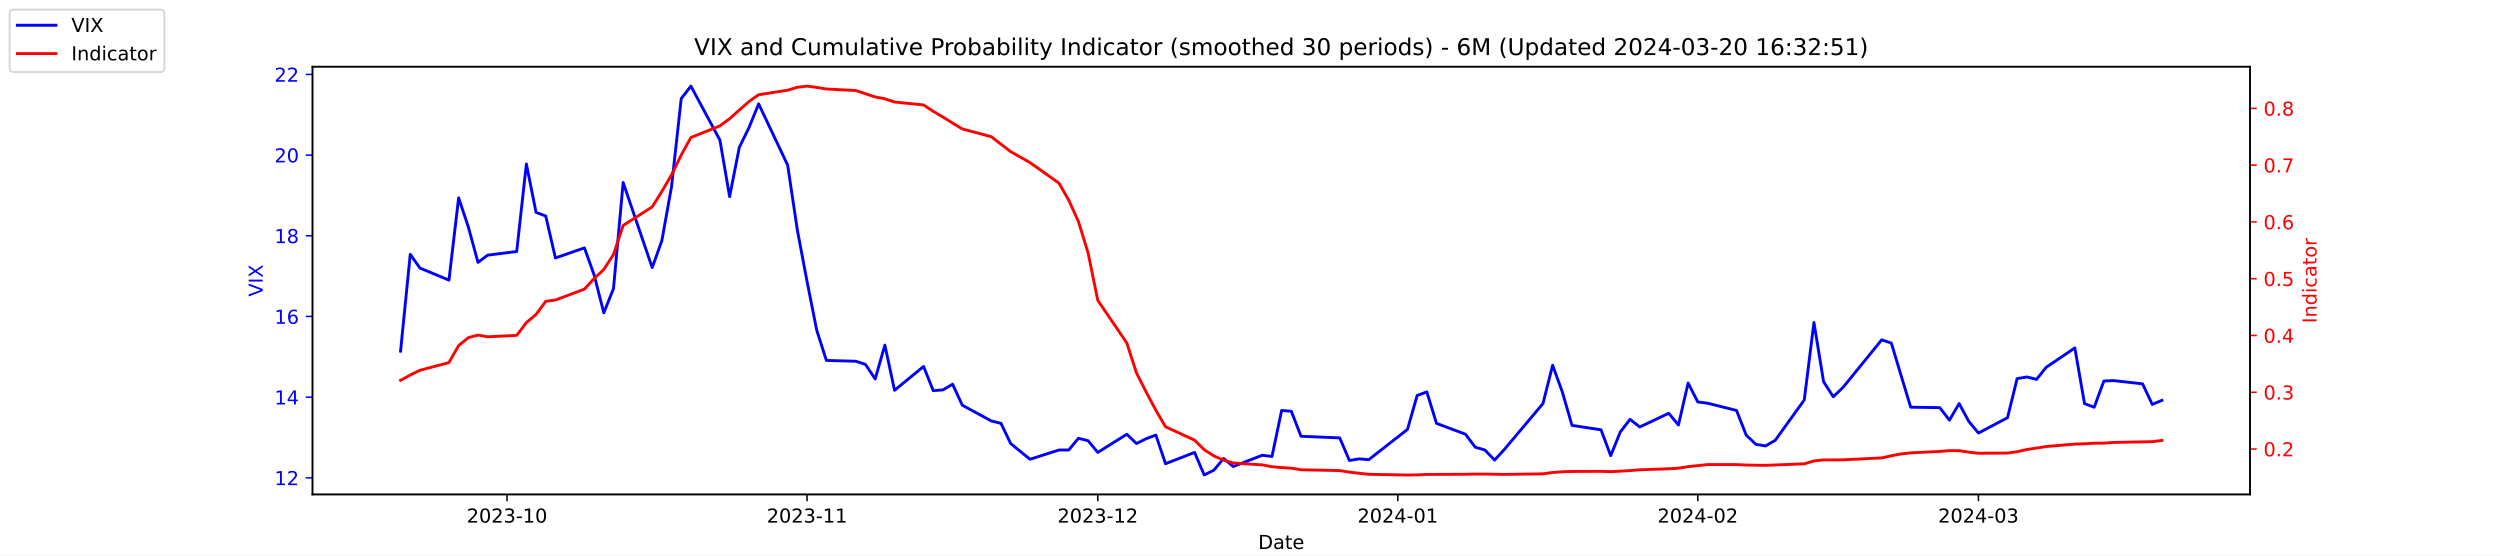
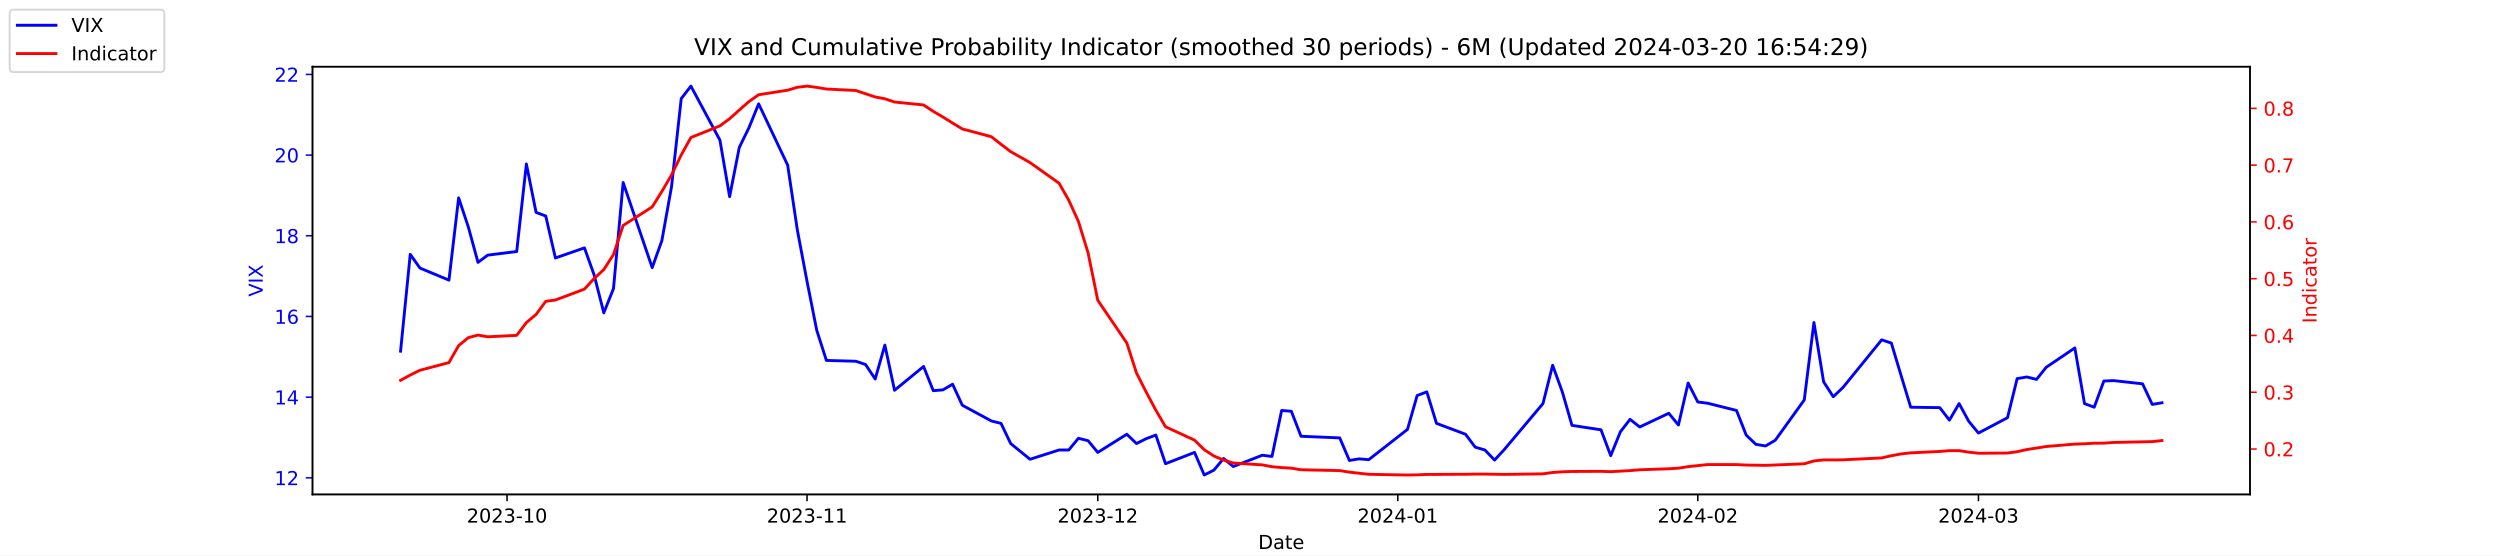
<svg xmlns="http://www.w3.org/2000/svg" xmlns:xlink="http://www.w3.org/1999/xlink" width="1296pt" height="288pt" viewBox="0 0 1296 288" version="1.1">
  <defs>
    <style type="text/css">*{stroke-linejoin: round; stroke-linecap: butt}</style>
  </defs>
  <g id="figure_1">
    <g id="patch_1">
      <path d="M 0 288  L 1296 288  L 1296 0  L 0 0  z " style="fill: #ffffff" />
    </g>
    <g id="axes_1">
      <g id="patch_2">
        <path d="M 162 256.32  L 1166.4 256.32  L 1166.4 34.56  L 162 34.56  z " style="fill: #ffffff" />
      </g>
      <g id="matplotlib.axis_1">
        <g id="xtick_1">
          <g id="line2d_1">
            <defs>
-               <path id="mf23dcf1a84" d="M 0 0  L 0 3.5  " style="stroke: #000000; stroke-width: 0.8" />
+               <path id="m5960b9db34" d="M 0 0  L 0 3.5  " style="stroke: #000000; stroke-width: 0.8" />
            </defs>
            <g>
-               <use xlink:href="#mf23dcf1a84" x="262.841" y="256.32" style="stroke: #000000; stroke-width: 0.8" />
+               <use xlink:href="#m5960b9db34" x="262.841" y="256.32" style="stroke: #000000; stroke-width: 0.8" />
            </g>
          </g>
          <g id="text_1">
            <g transform="translate(241.95 270.9184) scale(0.1 -0.1)">
              <defs>
                <path id="DejaVuSans-32" d="M 1228 531  L 3431 531  L 3431 0  L 469 0  L 469 531  Q 828 903 1448 1529  Q 2069 2156 2228 2338  Q 2531 2678 2651 2914  Q 2772 3150 2772 3378  Q 2772 3750 2511 3984  Q 2250 4219 1831 4219  Q 1534 4219 1204 4116  Q 875 4013 500 3803  L 500 4441  Q 881 4594 1212 4672  Q 1544 4750 1819 4750  Q 2544 4750 2975 4387  Q 3406 4025 3406 3419  Q 3406 3131 3298 2873  Q 3191 2616 2906 2266  Q 2828 2175 2409 1742  Q 1991 1309 1228 531  z " transform="scale(0.015625)" />
                <path id="DejaVuSans-30" d="M 2034 4250  Q 1547 4250 1301 3770  Q 1056 3291 1056 2328  Q 1056 1369 1301 889  Q 1547 409 2034 409  Q 2525 409 2770 889  Q 3016 1369 3016 2328  Q 3016 3291 2770 3770  Q 2525 4250 2034 4250  z M 2034 4750  Q 2819 4750 3233 4129  Q 3647 3509 3647 2328  Q 3647 1150 3233 529  Q 2819 -91 2034 -91  Q 1250 -91 836 529  Q 422 1150 422 2328  Q 422 3509 836 4129  Q 1250 4750 2034 4750  z " transform="scale(0.015625)" />
                <path id="DejaVuSans-33" d="M 2597 2516  Q 3050 2419 3304 2112  Q 3559 1806 3559 1356  Q 3559 666 3084 287  Q 2609 -91 1734 -91  Q 1441 -91 1130 -33  Q 819 25 488 141  L 488 750  Q 750 597 1062 519  Q 1375 441 1716 441  Q 2309 441 2620 675  Q 2931 909 2931 1356  Q 2931 1769 2642 2001  Q 2353 2234 1838 2234  L 1294 2234  L 1294 2753  L 1863 2753  Q 2328 2753 2575 2939  Q 2822 3125 2822 3475  Q 2822 3834 2567 4026  Q 2313 4219 1838 4219  Q 1578 4219 1281 4162  Q 984 4106 628 3988  L 628 4550  Q 988 4650 1302 4700  Q 1616 4750 1894 4750  Q 2613 4750 3031 4423  Q 3450 4097 3450 3541  Q 3450 3153 3228 2886  Q 3006 2619 2597 2516  z " transform="scale(0.015625)" />
                <path id="DejaVuSans-2d" d="M 313 2009  L 1997 2009  L 1997 1497  L 313 1497  L 313 2009  z " transform="scale(0.015625)" />
                <path id="DejaVuSans-31" d="M 794 531  L 1825 531  L 1825 4091  L 703 3866  L 703 4441  L 1819 4666  L 2450 4666  L 2450 531  L 3481 531  L 3481 0  L 794 0  L 794 531  z " transform="scale(0.015625)" />
              </defs>
              <use xlink:href="#DejaVuSans-32" />
              <use xlink:href="#DejaVuSans-30" x="63.623" />
              <use xlink:href="#DejaVuSans-32" x="127.246" />
              <use xlink:href="#DejaVuSans-33" x="190.869" />
              <use xlink:href="#DejaVuSans-2d" x="254.492" />
              <use xlink:href="#DejaVuSans-31" x="290.576" />
              <use xlink:href="#DejaVuSans-30" x="354.199" />
            </g>
          </g>
        </g>
        <g id="xtick_2">
          <g id="line2d_2">
            <g>
-               <use xlink:href="#mf23dcf1a84" x="418.368" y="256.32" style="stroke: #000000; stroke-width: 0.8" />
+               <use xlink:href="#m5960b9db34" x="418.368" y="256.32" style="stroke: #000000; stroke-width: 0.8" />
            </g>
          </g>
          <g id="text_2">
            <g transform="translate(397.4764 270.9184) scale(0.1 -0.1)">
              <use xlink:href="#DejaVuSans-32" />
              <use xlink:href="#DejaVuSans-30" x="63.623" />
              <use xlink:href="#DejaVuSans-32" x="127.246" />
              <use xlink:href="#DejaVuSans-33" x="190.869" />
              <use xlink:href="#DejaVuSans-2d" x="254.492" />
              <use xlink:href="#DejaVuSans-31" x="290.576" />
              <use xlink:href="#DejaVuSans-31" x="354.199" />
            </g>
          </g>
        </g>
        <g id="xtick_3">
          <g id="line2d_3">
            <g>
-               <use xlink:href="#mf23dcf1a84" x="569.086" y="256.32" style="stroke: #000000; stroke-width: 0.8" />
+               <use xlink:href="#m5960b9db34" x="569.086" y="256.32" style="stroke: #000000; stroke-width: 0.8" />
            </g>
          </g>
          <g id="text_3">
            <g transform="translate(548.195 270.9184) scale(0.1 -0.1)">
              <use xlink:href="#DejaVuSans-32" />
              <use xlink:href="#DejaVuSans-30" x="63.623" />
              <use xlink:href="#DejaVuSans-32" x="127.246" />
              <use xlink:href="#DejaVuSans-33" x="190.869" />
              <use xlink:href="#DejaVuSans-2d" x="254.492" />
              <use xlink:href="#DejaVuSans-31" x="290.576" />
              <use xlink:href="#DejaVuSans-32" x="354.199" />
            </g>
          </g>
        </g>
        <g id="xtick_4">
          <g id="line2d_4">
            <g>
-               <use xlink:href="#mf23dcf1a84" x="724.613" y="256.32" style="stroke: #000000; stroke-width: 0.8" />
+               <use xlink:href="#m5960b9db34" x="724.613" y="256.32" style="stroke: #000000; stroke-width: 0.8" />
            </g>
          </g>
          <g id="text_4">
            <g transform="translate(703.7214 270.9184) scale(0.1 -0.1)">
              <defs>
                <path id="DejaVuSans-34" d="M 2419 4116  L 825 1625  L 2419 1625  L 2419 4116  z M 2253 4666  L 3047 4666  L 3047 1625  L 3713 1625  L 3713 1100  L 3047 1100  L 3047 0  L 2419 0  L 2419 1100  L 313 1100  L 313 1709  L 2253 4666  z " transform="scale(0.015625)" />
              </defs>
              <use xlink:href="#DejaVuSans-32" />
              <use xlink:href="#DejaVuSans-30" x="63.623" />
              <use xlink:href="#DejaVuSans-32" x="127.246" />
              <use xlink:href="#DejaVuSans-34" x="190.869" />
              <use xlink:href="#DejaVuSans-2d" x="254.492" />
              <use xlink:href="#DejaVuSans-30" x="290.576" />
              <use xlink:href="#DejaVuSans-31" x="354.199" />
            </g>
          </g>
        </g>
        <g id="xtick_5">
          <g id="line2d_5">
            <g>
-               <use xlink:href="#mf23dcf1a84" x="880.139" y="256.32" style="stroke: #000000; stroke-width: 0.8" />
+               <use xlink:href="#m5960b9db34" x="880.139" y="256.32" style="stroke: #000000; stroke-width: 0.8" />
            </g>
          </g>
          <g id="text_5">
            <g transform="translate(859.2479 270.9184) scale(0.1 -0.1)">
              <use xlink:href="#DejaVuSans-32" />
              <use xlink:href="#DejaVuSans-30" x="63.623" />
              <use xlink:href="#DejaVuSans-32" x="127.246" />
              <use xlink:href="#DejaVuSans-34" x="190.869" />
              <use xlink:href="#DejaVuSans-2d" x="254.492" />
              <use xlink:href="#DejaVuSans-30" x="290.576" />
              <use xlink:href="#DejaVuSans-32" x="354.199" />
            </g>
          </g>
        </g>
        <g id="xtick_6">
          <g id="line2d_6">
            <g>
-               <use xlink:href="#mf23dcf1a84" x="1025.632" y="256.32" style="stroke: #000000; stroke-width: 0.8" />
+               <use xlink:href="#m5960b9db34" x="1025.632" y="256.32" style="stroke: #000000; stroke-width: 0.8" />
            </g>
          </g>
          <g id="text_6">
            <g transform="translate(1004.74 270.9184) scale(0.1 -0.1)">
              <use xlink:href="#DejaVuSans-32" />
              <use xlink:href="#DejaVuSans-30" x="63.623" />
              <use xlink:href="#DejaVuSans-32" x="127.246" />
              <use xlink:href="#DejaVuSans-34" x="190.869" />
              <use xlink:href="#DejaVuSans-2d" x="254.492" />
              <use xlink:href="#DejaVuSans-30" x="290.576" />
              <use xlink:href="#DejaVuSans-33" x="354.199" />
            </g>
          </g>
        </g>
        <g id="text_7">
          <g transform="translate(652.2492 284.5966) scale(0.1 -0.1)">
            <defs>
              <path id="DejaVuSans-44" d="M 1259 4147  L 1259 519  L 2022 519  Q 2988 519 3436 956  Q 3884 1394 3884 2338  Q 3884 3275 3436 3711  Q 2988 4147 2022 4147  L 1259 4147  z M 628 4666  L 1925 4666  Q 3281 4666 3915 4102  Q 4550 3538 4550 2338  Q 4550 1131 3912 565  Q 3275 0 1925 0  L 628 0  L 628 4666  z " transform="scale(0.015625)" />
              <path id="DejaVuSans-61" d="M 2194 1759  Q 1497 1759 1228 1600  Q 959 1441 959 1056  Q 959 750 1161 570  Q 1363 391 1709 391  Q 2188 391 2477 730  Q 2766 1069 2766 1631  L 2766 1759  L 2194 1759  z M 3341 1997  L 3341 0  L 2766 0  L 2766 531  Q 2569 213 2275 61  Q 1981 -91 1556 -91  Q 1019 -91 701 211  Q 384 513 384 1019  Q 384 1609 779 1909  Q 1175 2209 1959 2209  L 2766 2209  L 2766 2266  Q 2766 2663 2505 2880  Q 2244 3097 1772 3097  Q 1472 3097 1187 3025  Q 903 2953 641 2809  L 641 3341  Q 956 3463 1253 3523  Q 1550 3584 1831 3584  Q 2591 3584 2966 3190  Q 3341 2797 3341 1997  z " transform="scale(0.015625)" />
              <path id="DejaVuSans-74" d="M 1172 4494  L 1172 3500  L 2356 3500  L 2356 3053  L 1172 3053  L 1172 1153  Q 1172 725 1289 603  Q 1406 481 1766 481  L 2356 481  L 2356 0  L 1766 0  Q 1100 0 847 248  Q 594 497 594 1153  L 594 3053  L 172 3053  L 172 3500  L 594 3500  L 594 4494  L 1172 4494  z " transform="scale(0.015625)" />
              <path id="DejaVuSans-65" d="M 3597 1894  L 3597 1613  L 953 1613  Q 991 1019 1311 708  Q 1631 397 2203 397  Q 2534 397 2845 478  Q 3156 559 3463 722  L 3463 178  Q 3153 47 2828 -22  Q 2503 -91 2169 -91  Q 1331 -91 842 396  Q 353 884 353 1716  Q 353 2575 817 3079  Q 1281 3584 2069 3584  Q 2775 3584 3186 3129  Q 3597 2675 3597 1894  z M 3022 2063  Q 3016 2534 2758 2815  Q 2500 3097 2075 3097  Q 1594 3097 1305 2825  Q 1016 2553 972 2059  L 3022 2063  z " transform="scale(0.015625)" />
            </defs>
            <use xlink:href="#DejaVuSans-44" />
            <use xlink:href="#DejaVuSans-61" x="77.002" />
            <use xlink:href="#DejaVuSans-74" x="138.281" />
            <use xlink:href="#DejaVuSans-65" x="177.49" />
          </g>
        </g>
      </g>
      <g id="matplotlib.axis_2">
        <g id="ytick_1">
          <g id="line2d_7">
            <defs>
-               <path id="m06ae53240c" d="M 0 0  L -3.5 0  " style="stroke: #0000ff; stroke-width: 0.8" />
+               <path id="m9415daf00f" d="M 0 0  L -3.5 0  " style="stroke: #0000ff; stroke-width: 0.8" />
            </defs>
            <g>
-               <use xlink:href="#m06ae53240c" x="162" y="247.704" style="fill: #0000ff; stroke: #0000ff; stroke-width: 0.8" />
+               <use xlink:href="#m9415daf00f" x="162" y="247.704" style="fill: #0000ff; stroke: #0000ff; stroke-width: 0.8" />
            </g>
          </g>
          <g id="text_8">
            <g style="fill: #0000ff" transform="translate(142.275 251.5031) scale(0.1 -0.1)">
              <use xlink:href="#DejaVuSans-31" />
              <use xlink:href="#DejaVuSans-32" x="63.623" />
            </g>
          </g>
        </g>
        <g id="ytick_2">
          <g id="line2d_8">
            <g>
-               <use xlink:href="#m06ae53240c" x="162" y="205.878" style="fill: #0000ff; stroke: #0000ff; stroke-width: 0.8" />
+               <use xlink:href="#m9415daf00f" x="162" y="205.878" style="fill: #0000ff; stroke: #0000ff; stroke-width: 0.8" />
            </g>
          </g>
          <g id="text_9">
            <g style="fill: #0000ff" transform="translate(142.275 209.6774) scale(0.1 -0.1)">
              <use xlink:href="#DejaVuSans-31" />
              <use xlink:href="#DejaVuSans-34" x="63.623" />
            </g>
          </g>
        </g>
        <g id="ytick_3">
          <g id="line2d_9">
            <g>
-               <use xlink:href="#m06ae53240c" x="162" y="164.052" style="fill: #0000ff; stroke: #0000ff; stroke-width: 0.8" />
+               <use xlink:href="#m9415daf00f" x="162" y="164.052" style="fill: #0000ff; stroke: #0000ff; stroke-width: 0.8" />
            </g>
          </g>
          <g id="text_10">
            <g style="fill: #0000ff" transform="translate(142.275 167.8517) scale(0.1 -0.1)">
              <defs>
                <path id="DejaVuSans-36" d="M 2113 2584  Q 1688 2584 1439 2293  Q 1191 2003 1191 1497  Q 1191 994 1439 701  Q 1688 409 2113 409  Q 2538 409 2786 701  Q 3034 994 3034 1497  Q 3034 2003 2786 2293  Q 2538 2584 2113 2584  z M 3366 4563  L 3366 3988  Q 3128 4100 2886 4159  Q 2644 4219 2406 4219  Q 1781 4219 1451 3797  Q 1122 3375 1075 2522  Q 1259 2794 1537 2939  Q 1816 3084 2150 3084  Q 2853 3084 3261 2657  Q 3669 2231 3669 1497  Q 3669 778 3244 343  Q 2819 -91 2113 -91  Q 1303 -91 875 529  Q 447 1150 447 2328  Q 447 3434 972 4092  Q 1497 4750 2381 4750  Q 2619 4750 2861 4703  Q 3103 4656 3366 4563  z " transform="scale(0.015625)" />
              </defs>
              <use xlink:href="#DejaVuSans-31" />
              <use xlink:href="#DejaVuSans-36" x="63.623" />
            </g>
          </g>
        </g>
        <g id="ytick_4">
          <g id="line2d_10">
            <g>
-               <use xlink:href="#m06ae53240c" x="162" y="122.227" style="fill: #0000ff; stroke: #0000ff; stroke-width: 0.8" />
+               <use xlink:href="#m9415daf00f" x="162" y="122.227" style="fill: #0000ff; stroke: #0000ff; stroke-width: 0.8" />
            </g>
          </g>
          <g id="text_11">
            <g style="fill: #0000ff" transform="translate(142.275 126.0259) scale(0.1 -0.1)">
              <defs>
                <path id="DejaVuSans-38" d="M 2034 2216  Q 1584 2216 1326 1975  Q 1069 1734 1069 1313  Q 1069 891 1326 650  Q 1584 409 2034 409  Q 2484 409 2743 651  Q 3003 894 3003 1313  Q 3003 1734 2745 1975  Q 2488 2216 2034 2216  z M 1403 2484  Q 997 2584 770 2862  Q 544 3141 544 3541  Q 544 4100 942 4425  Q 1341 4750 2034 4750  Q 2731 4750 3128 4425  Q 3525 4100 3525 3541  Q 3525 3141 3298 2862  Q 3072 2584 2669 2484  Q 3125 2378 3379 2068  Q 3634 1759 3634 1313  Q 3634 634 3220 271  Q 2806 -91 2034 -91  Q 1263 -91 848 271  Q 434 634 434 1313  Q 434 1759 690 2068  Q 947 2378 1403 2484  z M 1172 3481  Q 1172 3119 1398 2916  Q 1625 2713 2034 2713  Q 2441 2713 2670 2916  Q 2900 3119 2900 3481  Q 2900 3844 2670 4047  Q 2441 4250 2034 4250  Q 1625 4250 1398 4047  Q 1172 3844 1172 3481  z " transform="scale(0.015625)" />
              </defs>
              <use xlink:href="#DejaVuSans-31" />
              <use xlink:href="#DejaVuSans-38" x="63.623" />
            </g>
          </g>
        </g>
        <g id="ytick_5">
          <g id="line2d_11">
            <g>
-               <use xlink:href="#m06ae53240c" x="162" y="80.401" style="fill: #0000ff; stroke: #0000ff; stroke-width: 0.8" />
+               <use xlink:href="#m9415daf00f" x="162" y="80.401" style="fill: #0000ff; stroke: #0000ff; stroke-width: 0.8" />
            </g>
          </g>
          <g id="text_12">
            <g style="fill: #0000ff" transform="translate(142.275 84.2002) scale(0.1 -0.1)">
              <use xlink:href="#DejaVuSans-32" />
              <use xlink:href="#DejaVuSans-30" x="63.623" />
            </g>
          </g>
        </g>
        <g id="ytick_6">
          <g id="line2d_12">
            <g>
-               <use xlink:href="#m06ae53240c" x="162" y="38.575" style="fill: #0000ff; stroke: #0000ff; stroke-width: 0.8" />
+               <use xlink:href="#m9415daf00f" x="162" y="38.575" style="fill: #0000ff; stroke: #0000ff; stroke-width: 0.8" />
            </g>
          </g>
          <g id="text_13">
            <g style="fill: #0000ff" transform="translate(142.275 42.37447) scale(0.1 -0.1)">
              <use xlink:href="#DejaVuSans-32" />
              <use xlink:href="#DejaVuSans-32" x="63.623" />
            </g>
          </g>
        </g>
        <g id="text_14">
          <g style="fill: #0000ff" transform="translate(136.1953 153.7603) rotate(-90) scale(0.1 -0.1)">
            <defs>
              <path id="DejaVuSans-56" d="M 1831 0  L 50 4666  L 709 4666  L 2188 738  L 3669 4666  L 4325 4666  L 2547 0  L 1831 0  z " transform="scale(0.015625)" />
              <path id="DejaVuSans-49" d="M 628 4666  L 1259 4666  L 1259 0  L 628 0  L 628 4666  z " transform="scale(0.015625)" />
              <path id="DejaVuSans-58" d="M 403 4666  L 1081 4666  L 2241 2931  L 3406 4666  L 4084 4666  L 2584 2425  L 4184 0  L 3506 0  L 2194 1984  L 872 0  L 191 0  L 1856 2491  L 403 4666  z " transform="scale(0.015625)" />
            </defs>
            <use xlink:href="#DejaVuSans-56" />
            <use xlink:href="#DejaVuSans-49" x="68.408" />
            <use xlink:href="#DejaVuSans-58" x="97.9" />
          </g>
        </g>
      </g>
      <g id="line2d_13">
-         <path d="M 207.655 182.037  L 212.672 131.847  L 217.689 138.957  L 232.739 145.231  L 237.756 102.569  L 242.773 117.626  L 247.79 136.029  L 252.807 132.265  L 267.858 130.383  L 272.875 85.002  L 277.892 110.097  L 282.909 111.979  L 287.926 133.729  L 302.977 128.501  L 307.994 142.512  L 313.011 162.17  L 318.028 149.623  L 323.045 94.622  L 338.096 138.748  L 343.113 124.736  L 348.13 96.713  L 353.147 51.123  L 358.164 44.64  L 373.215 72.663  L 378.232 101.941  L 383.249 76.428  L 388.266 66.18  L 393.283 53.842  L 408.334 85.629  L 413.351 119.299  L 418.368 145.858  L 423.385 171.163  L 428.402 186.847  L 443.662 187.266  L 448.679 188.939  L 453.696 196.467  L 458.713 178.901  L 463.73 202.323  L 478.781 189.984  L 483.798 202.532  L 488.815 202.114  L 493.832 199.186  L 498.849 210.061  L 513.9 218.217  L 518.917 219.472  L 523.934 229.928  L 533.967 238.084  L 549.018 233.274  L 554.035 233.274  L 559.052 227.209  L 564.069 228.464  L 569.086 234.529  L 584.137 225.118  L 589.154 229.928  L 594.171 227.418  L 599.188 225.536  L 604.205 240.384  L 619.256 234.529  L 624.273 246.24  L 629.29 243.73  L 634.307 237.666  L 639.324 241.848  L 654.375 235.993  L 659.392 236.62  L 664.409 212.779  L 669.426 213.198  L 674.443 226.164  L 694.511 227  L 699.528 238.711  L 704.545 237.875  L 709.562 238.293  L 729.63 222.608  L 734.647 205.042  L 739.664 203.159  L 744.681 219.472  L 759.732 225.118  L 764.749 231.81  L 769.766 233.274  L 774.783 238.502  L 779.8 233.065  L 799.868 209.224  L 804.885 189.357  L 809.902 203.159  L 814.919 220.517  L 829.969 222.818  L 834.986 236.202  L 840.003 223.863  L 845.02 217.38  L 850.037 221.354  L 865.088 214.243  L 870.105 220.308  L 875.122 198.559  L 880.139 208.388  L 885.156 209.015  L 900.207 212.779  L 905.224 225.536  L 910.241 230.346  L 915.258 231.183  L 920.275 228.255  L 935.326 207.342  L 940.343 167.189  L 945.36 197.931  L 950.377 205.669  L 955.394 200.859  L 975.462 176.182  L 980.479 177.855  L 985.496 194.585  L 990.513 211.106  L 1005.564 211.316  L 1010.581 217.798  L 1015.598 209.224  L 1020.615 218.426  L 1025.632 224.491  L 1040.683 216.544  L 1045.7 196.258  L 1050.717 195.422  L 1055.734 196.677  L 1060.751 190.403  L 1075.593 180.364  L 1080.61 209.224  L 1085.627 211.106  L 1090.644 197.513  L 1095.661 197.304  L 1110.711 198.977  L 1115.728 209.642  L 1120.745 207.551  " clip-path="url(#p51327f7ecf)" style="fill: none; stroke: #0000ff; stroke-width: 1.5; stroke-linecap: square" />
+         <path d="M 207.655 182.037  L 212.672 131.847  L 217.689 138.957  L 232.739 145.231  L 237.756 102.569  L 242.773 117.626  L 247.79 136.029  L 252.807 132.265  L 267.858 130.383  L 272.875 85.002  L 277.892 110.097  L 282.909 111.979  L 287.926 133.729  L 302.977 128.501  L 307.994 142.512  L 313.011 162.17  L 318.028 149.623  L 323.045 94.622  L 338.096 138.748  L 343.113 124.736  L 348.13 96.713  L 353.147 51.123  L 358.164 44.64  L 373.215 72.663  L 378.232 101.941  L 383.249 76.428  L 388.266 66.18  L 393.283 53.842  L 408.334 85.629  L 413.351 119.299  L 418.368 145.858  L 423.385 171.163  L 428.402 186.847  L 443.662 187.266  L 448.679 188.939  L 453.696 196.467  L 458.713 178.901  L 463.73 202.323  L 478.781 189.984  L 483.798 202.532  L 488.815 202.114  L 493.832 199.186  L 498.849 210.061  L 513.9 218.217  L 518.917 219.472  L 523.934 229.928  L 533.967 238.084  L 549.018 233.274  L 554.035 233.274  L 559.052 227.209  L 564.069 228.464  L 569.086 234.529  L 584.137 225.118  L 589.154 229.928  L 594.171 227.418  L 599.188 225.536  L 604.205 240.384  L 619.256 234.529  L 624.273 246.24  L 629.29 243.73  L 634.307 237.666  L 639.324 241.848  L 654.375 235.993  L 659.392 236.62  L 664.409 212.779  L 669.426 213.198  L 674.443 226.164  L 694.511 227  L 699.528 238.711  L 704.545 237.875  L 709.562 238.293  L 729.63 222.608  L 734.647 205.042  L 739.664 203.159  L 744.681 219.472  L 759.732 225.118  L 764.749 231.81  L 769.766 233.274  L 774.783 238.502  L 779.8 233.065  L 799.868 209.224  L 804.885 189.357  L 809.902 203.159  L 814.919 220.517  L 829.969 222.818  L 834.986 236.202  L 840.003 223.863  L 845.02 217.38  L 850.037 221.354  L 865.088 214.243  L 870.105 220.308  L 875.122 198.559  L 880.139 208.388  L 885.156 209.015  L 900.207 212.779  L 905.224 225.536  L 910.241 230.346  L 915.258 231.183  L 920.275 228.255  L 935.326 207.342  L 940.343 167.189  L 945.36 197.931  L 950.377 205.669  L 955.394 200.859  L 975.462 176.182  L 980.479 177.855  L 985.496 194.585  L 990.513 211.106  L 1005.564 211.316  L 1010.581 217.798  L 1015.598 209.224  L 1020.615 218.426  L 1025.632 224.491  L 1040.683 216.544  L 1045.7 196.258  L 1050.717 195.422  L 1055.734 196.677  L 1060.751 190.403  L 1075.593 180.364  L 1080.61 209.224  L 1085.627 211.106  L 1090.644 197.513  L 1095.661 197.304  L 1110.711 198.977  L 1115.728 209.642  L 1120.745 208.806  " clip-path="url(#p898d026e96)" style="fill: none; stroke: #0000ff; stroke-width: 1.5; stroke-linecap: square" />
      </g>
      <g id="patch_3">
        <path d="M 162 256.32  L 162 34.56  " style="fill: none; stroke: #000000; stroke-width: 0.8; stroke-linejoin: miter; stroke-linecap: square" />
      </g>
      <g id="patch_4">
        <path d="M 1166.4 256.32  L 1166.4 34.56  " style="fill: none; stroke: #000000; stroke-width: 0.8; stroke-linejoin: miter; stroke-linecap: square" />
      </g>
      <g id="patch_5">
        <path d="M 162 256.32  L 1166.4 256.32  " style="fill: none; stroke: #000000; stroke-width: 0.8; stroke-linejoin: miter; stroke-linecap: square" />
      </g>
      <g id="patch_6">
        <path d="M 162 34.56  L 1166.4 34.56  " style="fill: none; stroke: #000000; stroke-width: 0.8; stroke-linejoin: miter; stroke-linecap: square" />
      </g>
    </g>
    <g id="axes_2">
      <g id="matplotlib.axis_3">
        <g id="ytick_7">
          <g id="line2d_14">
            <defs>
-               <path id="m9cc608243e" d="M 0 0  L 3.5 0  " style="stroke: #ff0000; stroke-width: 0.8" />
+               <path id="md6e554cc4c" d="M 0 0  L 3.5 0  " style="stroke: #ff0000; stroke-width: 0.8" />
            </defs>
            <g>
-               <use xlink:href="#m9cc608243e" x="1166.4" y="232.769" style="fill: #ff0000; stroke: #ff0000; stroke-width: 0.8" />
+               <use xlink:href="#md6e554cc4c" x="1166.4" y="232.769" style="fill: #ff0000; stroke: #ff0000; stroke-width: 0.8" />
            </g>
          </g>
          <g id="text_15">
-             <g style="fill: #ff0000" transform="translate(1173.4 236.5681) scale(0.1 -0.1)">
+             <g style="fill: #ff0000" transform="translate(1173.4 236.568) scale(0.1 -0.1)">
              <defs>
                <path id="DejaVuSans-2e" d="M 684 794  L 1344 794  L 1344 0  L 684 0  L 684 794  z " transform="scale(0.015625)" />
              </defs>
              <use xlink:href="#DejaVuSans-30" />
              <use xlink:href="#DejaVuSans-2e" x="63.623" />
              <use xlink:href="#DejaVuSans-32" x="95.41" />
            </g>
          </g>
        </g>
        <g id="ytick_8">
          <g id="line2d_15">
            <g>
-               <use xlink:href="#m9cc608243e" x="1166.4" y="203.336" style="fill: #ff0000; stroke: #ff0000; stroke-width: 0.8" />
+               <use xlink:href="#md6e554cc4c" x="1166.4" y="203.336" style="fill: #ff0000; stroke: #ff0000; stroke-width: 0.8" />
            </g>
          </g>
          <g id="text_16">
-             <g style="fill: #ff0000" transform="translate(1173.4 207.1354) scale(0.1 -0.1)">
+             <g style="fill: #ff0000" transform="translate(1173.4 207.1352) scale(0.1 -0.1)">
              <use xlink:href="#DejaVuSans-30" />
              <use xlink:href="#DejaVuSans-2e" x="63.623" />
              <use xlink:href="#DejaVuSans-33" x="95.41" />
            </g>
          </g>
        </g>
        <g id="ytick_9">
          <g id="line2d_16">
            <g>
-               <use xlink:href="#m9cc608243e" x="1166.4" y="173.903" style="fill: #ff0000; stroke: #ff0000; stroke-width: 0.8" />
+               <use xlink:href="#md6e554cc4c" x="1166.4" y="173.903" style="fill: #ff0000; stroke: #ff0000; stroke-width: 0.8" />
            </g>
          </g>
          <g id="text_17">
-             <g style="fill: #ff0000" transform="translate(1173.4 177.7026) scale(0.1 -0.1)">
+             <g style="fill: #ff0000" transform="translate(1173.4 177.7025) scale(0.1 -0.1)">
              <use xlink:href="#DejaVuSans-30" />
              <use xlink:href="#DejaVuSans-2e" x="63.623" />
              <use xlink:href="#DejaVuSans-34" x="95.41" />
            </g>
          </g>
        </g>
        <g id="ytick_10">
          <g id="line2d_17">
            <g>
-               <use xlink:href="#m9cc608243e" x="1166.4" y="144.471" style="fill: #ff0000; stroke: #ff0000; stroke-width: 0.8" />
+               <use xlink:href="#md6e554cc4c" x="1166.4" y="144.471" style="fill: #ff0000; stroke: #ff0000; stroke-width: 0.8" />
            </g>
          </g>
          <g id="text_18">
-             <g style="fill: #ff0000" transform="translate(1173.4 148.2699) scale(0.1 -0.1)">
+             <g style="fill: #ff0000" transform="translate(1173.4 148.2698) scale(0.1 -0.1)">
              <defs>
                <path id="DejaVuSans-35" d="M 691 4666  L 3169 4666  L 3169 4134  L 1269 4134  L 1269 2991  Q 1406 3038 1543 3061  Q 1681 3084 1819 3084  Q 2600 3084 3056 2656  Q 3513 2228 3513 1497  Q 3513 744 3044 326  Q 2575 -91 1722 -91  Q 1428 -91 1123 -41  Q 819 9 494 109  L 494 744  Q 775 591 1075 516  Q 1375 441 1709 441  Q 2250 441 2565 725  Q 2881 1009 2881 1497  Q 2881 1984 2565 2268  Q 2250 2553 1709 2553  Q 1456 2553 1204 2497  Q 953 2441 691 2322  L 691 4666  z " transform="scale(0.015625)" />
              </defs>
              <use xlink:href="#DejaVuSans-30" />
              <use xlink:href="#DejaVuSans-2e" x="63.623" />
              <use xlink:href="#DejaVuSans-35" x="95.41" />
            </g>
          </g>
        </g>
        <g id="ytick_11">
          <g id="line2d_18">
            <g>
-               <use xlink:href="#m9cc608243e" x="1166.4" y="115.038" style="fill: #ff0000; stroke: #ff0000; stroke-width: 0.8" />
+               <use xlink:href="#md6e554cc4c" x="1166.4" y="115.038" style="fill: #ff0000; stroke: #ff0000; stroke-width: 0.8" />
            </g>
          </g>
          <g id="text_19">
-             <g style="fill: #ff0000" transform="translate(1173.4 118.8372) scale(0.1 -0.1)">
+             <g style="fill: #ff0000" transform="translate(1173.4 118.837) scale(0.1 -0.1)">
              <use xlink:href="#DejaVuSans-30" />
              <use xlink:href="#DejaVuSans-2e" x="63.623" />
              <use xlink:href="#DejaVuSans-36" x="95.41" />
            </g>
          </g>
        </g>
        <g id="ytick_12">
          <g id="line2d_19">
            <g>
-               <use xlink:href="#m9cc608243e" x="1166.4" y="85.605" style="fill: #ff0000; stroke: #ff0000; stroke-width: 0.8" />
+               <use xlink:href="#md6e554cc4c" x="1166.4" y="85.605" style="fill: #ff0000; stroke: #ff0000; stroke-width: 0.8" />
            </g>
          </g>
          <g id="text_20">
-             <g style="fill: #ff0000" transform="translate(1173.4 89.40442) scale(0.1 -0.1)">
+             <g style="fill: #ff0000" transform="translate(1173.4 89.40429) scale(0.1 -0.1)">
              <defs>
                <path id="DejaVuSans-37" d="M 525 4666  L 3525 4666  L 3525 4397  L 1831 0  L 1172 0  L 2766 4134  L 525 4134  L 525 4666  z " transform="scale(0.015625)" />
              </defs>
              <use xlink:href="#DejaVuSans-30" />
              <use xlink:href="#DejaVuSans-2e" x="63.623" />
              <use xlink:href="#DejaVuSans-37" x="95.41" />
            </g>
          </g>
        </g>
        <g id="ytick_13">
          <g id="line2d_20">
            <g>
-               <use xlink:href="#m9cc608243e" x="1166.4" y="56.172" style="fill: #ff0000; stroke: #ff0000; stroke-width: 0.8" />
+               <use xlink:href="#md6e554cc4c" x="1166.4" y="56.172" style="fill: #ff0000; stroke: #ff0000; stroke-width: 0.8" />
            </g>
          </g>
          <g id="text_21">
-             <g style="fill: #ff0000" transform="translate(1173.4 59.97169) scale(0.1 -0.1)">
+             <g style="fill: #ff0000" transform="translate(1173.4 59.97155) scale(0.1 -0.1)">
              <use xlink:href="#DejaVuSans-30" />
              <use xlink:href="#DejaVuSans-2e" x="63.623" />
              <use xlink:href="#DejaVuSans-38" x="95.41" />
            </g>
          </g>
        </g>
        <g id="text_22">
          <g style="fill: #ff0000" transform="translate(1200.902 167.5353) rotate(-90) scale(0.1 -0.1)">
            <defs>
              <path id="DejaVuSans-6e" d="M 3513 2113  L 3513 0  L 2938 0  L 2938 2094  Q 2938 2591 2744 2837  Q 2550 3084 2163 3084  Q 1697 3084 1428 2787  Q 1159 2491 1159 1978  L 1159 0  L 581 0  L 581 3500  L 1159 3500  L 1159 2956  Q 1366 3272 1645 3428  Q 1925 3584 2291 3584  Q 2894 3584 3203 3211  Q 3513 2838 3513 2113  z " transform="scale(0.015625)" />
              <path id="DejaVuSans-64" d="M 2906 2969  L 2906 4863  L 3481 4863  L 3481 0  L 2906 0  L 2906 525  Q 2725 213 2448 61  Q 2172 -91 1784 -91  Q 1150 -91 751 415  Q 353 922 353 1747  Q 353 2572 751 3078  Q 1150 3584 1784 3584  Q 2172 3584 2448 3432  Q 2725 3281 2906 2969  z M 947 1747  Q 947 1113 1208 752  Q 1469 391 1925 391  Q 2381 391 2643 752  Q 2906 1113 2906 1747  Q 2906 2381 2643 2742  Q 2381 3103 1925 3103  Q 1469 3103 1208 2742  Q 947 2381 947 1747  z " transform="scale(0.015625)" />
              <path id="DejaVuSans-69" d="M 603 3500  L 1178 3500  L 1178 0  L 603 0  L 603 3500  z M 603 4863  L 1178 4863  L 1178 4134  L 603 4134  L 603 4863  z " transform="scale(0.015625)" />
              <path id="DejaVuSans-63" d="M 3122 3366  L 3122 2828  Q 2878 2963 2633 3030  Q 2388 3097 2138 3097  Q 1578 3097 1268 2742  Q 959 2388 959 1747  Q 959 1106 1268 751  Q 1578 397 2138 397  Q 2388 397 2633 464  Q 2878 531 3122 666  L 3122 134  Q 2881 22 2623 -34  Q 2366 -91 2075 -91  Q 1284 -91 818 406  Q 353 903 353 1747  Q 353 2603 823 3093  Q 1294 3584 2113 3584  Q 2378 3584 2631 3529  Q 2884 3475 3122 3366  z " transform="scale(0.015625)" />
              <path id="DejaVuSans-6f" d="M 1959 3097  Q 1497 3097 1228 2736  Q 959 2375 959 1747  Q 959 1119 1226 758  Q 1494 397 1959 397  Q 2419 397 2687 759  Q 2956 1122 2956 1747  Q 2956 2369 2687 2733  Q 2419 3097 1959 3097  z M 1959 3584  Q 2709 3584 3137 3096  Q 3566 2609 3566 1747  Q 3566 888 3137 398  Q 2709 -91 1959 -91  Q 1206 -91 779 398  Q 353 888 353 1747  Q 353 2609 779 3096  Q 1206 3584 1959 3584  z " transform="scale(0.015625)" />
              <path id="DejaVuSans-72" d="M 2631 2963  Q 2534 3019 2420 3045  Q 2306 3072 2169 3072  Q 1681 3072 1420 2755  Q 1159 2438 1159 1844  L 1159 0  L 581 0  L 581 3500  L 1159 3500  L 1159 2956  Q 1341 3275 1631 3429  Q 1922 3584 2338 3584  Q 2397 3584 2469 3576  Q 2541 3569 2628 3553  L 2631 2963  z " transform="scale(0.015625)" />
            </defs>
            <use xlink:href="#DejaVuSans-49" />
            <use xlink:href="#DejaVuSans-6e" x="29.492" />
            <use xlink:href="#DejaVuSans-64" x="92.871" />
            <use xlink:href="#DejaVuSans-69" x="156.348" />
            <use xlink:href="#DejaVuSans-63" x="184.131" />
            <use xlink:href="#DejaVuSans-61" x="239.111" />
            <use xlink:href="#DejaVuSans-74" x="300.391" />
            <use xlink:href="#DejaVuSans-6f" x="339.6" />
            <use xlink:href="#DejaVuSans-72" x="400.781" />
          </g>
        </g>
      </g>
      <g id="line2d_21">
-         <path d="M 207.655 197.165  L 212.672 194.415  L 217.689 191.946  L 232.739 187.958  L 237.756 179.152  L 242.773 175.05  L 247.79 173.703  L 252.807 174.595  L 267.858 173.848  L 272.875 167.226  L 277.892 163.013  L 282.909 156.21  L 287.926 155.52  L 302.977 149.883  L 307.994 144.382  L 313.011 139.753  L 318.028 131.925  L 323.045 116.868  L 338.096 107.256  L 343.113 99.24  L 348.13 90.666  L 353.147 80.352  L 358.164 71.286  L 373.215 65.242  L 378.232 61.54  L 383.249 57.041  L 388.266 52.636  L 393.283 49.112  L 408.334 46.753  L 413.351 45.251  L 418.368 44.64  L 423.385 45.305  L 428.402 46.147  L 443.662 46.917  L 448.679 48.597  L 453.696 50.26  L 458.713 51.221  L 463.73 52.888  L 478.781 54.409  L 483.798 57.727  L 488.815 60.67  L 493.832 63.795  L 498.849 66.845  L 513.9 70.873  L 518.917 74.777  L 523.934 78.615  L 533.967 84.287  L 549.018 94.988  L 554.035 103.781  L 559.052 114.82  L 564.069 131.13  L 569.086 155.685  L 584.137 177.799  L 589.154 193.332  L 594.171 203.232  L 599.188 212.658  L 604.205 221.246  L 619.256 228.177  L 624.273 233.128  L 629.29 236.375  L 634.307 238.505  L 639.324 240.014  L 654.375 241.002  L 659.392 241.949  L 664.409 242.391  L 669.426 242.696  L 674.443 243.531  L 694.511 243.953  L 699.528 244.76  L 704.545 245.325  L 709.562 245.886  L 729.63 246.24  L 734.647 246.165  L 739.664 245.937  L 744.681 245.937  L 759.732 245.864  L 764.749 245.767  L 769.766 245.767  L 774.783 245.848  L 779.8 245.937  L 799.868 245.642  L 804.885 244.929  L 809.902 244.573  L 814.919 244.418  L 829.969 244.342  L 834.986 244.518  L 840.003 244.245  L 845.02 243.957  L 850.037 243.531  L 865.088 243.014  L 870.105 242.703  L 875.122 241.906  L 880.139 241.381  L 885.156 240.841  L 900.207 240.841  L 905.224 241.084  L 910.241 241.166  L 915.258 241.247  L 920.275 241.043  L 935.326 240.436  L 940.343 238.949  L 945.36 238.408  L 950.377 238.422  L 955.394 238.371  L 975.462 237.385  L 980.479 236.258  L 985.496 235.328  L 990.513 234.756  L 1005.564 234.035  L 1010.581 233.62  L 1015.598 233.62  L 1020.615 234.404  L 1025.632 234.963  L 1040.683 234.86  L 1045.7 234.158  L 1050.717 233.04  L 1055.734 232.265  L 1060.751 231.471  L 1075.593 230.214  L 1080.61 230.056  L 1085.627 229.763  L 1090.644 229.729  L 1095.661 229.372  L 1110.711 229.044  L 1115.728 228.941  L 1120.745 228.34  " clip-path="url(#p51327f7ecf)" style="fill: none; stroke: #ff0000; stroke-width: 1.5; stroke-linecap: square" />
+         <path d="M 207.655 197.165  L 212.672 194.416  L 217.689 191.947  L 232.739 187.959  L 237.756 179.153  L 242.773 175.051  L 247.79 173.704  L 252.807 174.596  L 267.858 173.849  L 272.875 167.227  L 277.892 163.014  L 282.909 156.211  L 287.926 155.521  L 302.977 149.884  L 307.994 144.383  L 313.011 139.755  L 318.028 131.926  L 323.045 116.869  L 338.096 107.257  L 343.113 99.241  L 348.13 90.667  L 353.147 80.352  L 358.164 71.286  L 373.215 65.243  L 378.232 61.541  L 383.249 57.041  L 388.266 52.636  L 393.283 49.112  L 408.334 46.753  L 413.351 45.251  L 418.368 44.64  L 423.385 45.305  L 428.402 46.147  L 443.662 46.917  L 448.679 48.597  L 453.696 50.26  L 458.713 51.221  L 463.73 52.888  L 478.781 54.409  L 483.798 57.727  L 488.815 60.67  L 493.832 63.795  L 498.849 66.845  L 513.9 70.873  L 518.917 74.777  L 523.934 78.615  L 533.967 84.287  L 549.018 94.989  L 554.035 103.781  L 559.052 114.821  L 564.069 131.131  L 569.086 155.687  L 584.137 177.8  L 589.154 193.332  L 594.171 203.232  L 599.188 212.658  L 604.205 221.246  L 619.256 228.177  L 624.273 233.128  L 629.29 236.375  L 634.307 238.505  L 639.324 240.014  L 654.375 241.002  L 659.392 241.949  L 664.409 242.391  L 669.426 242.696  L 674.443 243.531  L 694.511 243.953  L 699.528 244.76  L 704.545 245.325  L 709.562 245.886  L 729.63 246.24  L 734.647 246.165  L 739.664 245.937  L 744.681 245.937  L 759.732 245.864  L 764.749 245.767  L 769.766 245.767  L 774.783 245.848  L 779.8 245.937  L 799.868 245.642  L 804.885 244.929  L 809.902 244.573  L 814.919 244.418  L 829.969 244.342  L 834.986 244.518  L 840.003 244.245  L 845.02 243.957  L 850.037 243.531  L 865.088 243.014  L 870.105 242.703  L 875.122 241.906  L 880.139 241.381  L 885.156 240.841  L 900.207 240.841  L 905.224 241.084  L 910.241 241.166  L 915.258 241.247  L 920.275 241.043  L 935.326 240.436  L 940.343 238.949  L 945.36 238.408  L 950.377 238.422  L 955.394 238.371  L 975.462 237.386  L 980.479 236.258  L 985.496 235.328  L 990.513 234.756  L 1005.564 234.035  L 1010.581 233.62  L 1015.598 233.62  L 1020.615 234.404  L 1025.632 234.963  L 1040.683 234.86  L 1045.7 234.159  L 1050.717 233.04  L 1055.734 232.265  L 1060.751 231.471  L 1075.593 230.214  L 1080.61 230.056  L 1085.627 229.763  L 1090.644 229.73  L 1095.661 229.372  L 1110.711 229.044  L 1115.728 228.941  L 1120.745 228.383  " clip-path="url(#p898d026e96)" style="fill: none; stroke: #ff0000; stroke-width: 1.5; stroke-linecap: square" />
      </g>
      <g id="patch_7">
        <path d="M 162 256.32  L 162 34.56  " style="fill: none; stroke: #000000; stroke-width: 0.8; stroke-linejoin: miter; stroke-linecap: square" />
      </g>
      <g id="patch_8">
        <path d="M 1166.4 256.32  L 1166.4 34.56  " style="fill: none; stroke: #000000; stroke-width: 0.8; stroke-linejoin: miter; stroke-linecap: square" />
      </g>
      <g id="patch_9">
        <path d="M 162 256.32  L 1166.4 256.32  " style="fill: none; stroke: #000000; stroke-width: 0.8; stroke-linejoin: miter; stroke-linecap: square" />
      </g>
      <g id="patch_10">
        <path d="M 162 34.56  L 1166.4 34.56  " style="fill: none; stroke: #000000; stroke-width: 0.8; stroke-linejoin: miter; stroke-linecap: square" />
      </g>
      <g id="text_23">
        <g transform="translate(359.8481 28.56) scale(0.12 -0.12)">
          <defs>
            <path id="DejaVuSans-20" transform="scale(0.015625)" />
            <path id="DejaVuSans-43" d="M 4122 4306  L 4122 3641  Q 3803 3938 3442 4084  Q 3081 4231 2675 4231  Q 1875 4231 1450 3742  Q 1025 3253 1025 2328  Q 1025 1406 1450 917  Q 1875 428 2675 428  Q 3081 428 3442 575  Q 3803 722 4122 1019  L 4122 359  Q 3791 134 3420 21  Q 3050 -91 2638 -91  Q 1578 -91 968 557  Q 359 1206 359 2328  Q 359 3453 968 4101  Q 1578 4750 2638 4750  Q 3056 4750 3426 4639  Q 3797 4528 4122 4306  z " transform="scale(0.015625)" />
            <path id="DejaVuSans-75" d="M 544 1381  L 544 3500  L 1119 3500  L 1119 1403  Q 1119 906 1312 657  Q 1506 409 1894 409  Q 2359 409 2629 706  Q 2900 1003 2900 1516  L 2900 3500  L 3475 3500  L 3475 0  L 2900 0  L 2900 538  Q 2691 219 2414 64  Q 2138 -91 1772 -91  Q 1169 -91 856 284  Q 544 659 544 1381  z M 1991 3584  L 1991 3584  z " transform="scale(0.015625)" />
            <path id="DejaVuSans-6d" d="M 3328 2828  Q 3544 3216 3844 3400  Q 4144 3584 4550 3584  Q 5097 3584 5394 3201  Q 5691 2819 5691 2113  L 5691 0  L 5113 0  L 5113 2094  Q 5113 2597 4934 2840  Q 4756 3084 4391 3084  Q 3944 3084 3684 2787  Q 3425 2491 3425 1978  L 3425 0  L 2847 0  L 2847 2094  Q 2847 2600 2669 2842  Q 2491 3084 2119 3084  Q 1678 3084 1418 2786  Q 1159 2488 1159 1978  L 1159 0  L 581 0  L 581 3500  L 1159 3500  L 1159 2956  Q 1356 3278 1631 3431  Q 1906 3584 2284 3584  Q 2666 3584 2933 3390  Q 3200 3197 3328 2828  z " transform="scale(0.015625)" />
            <path id="DejaVuSans-6c" d="M 603 4863  L 1178 4863  L 1178 0  L 603 0  L 603 4863  z " transform="scale(0.015625)" />
            <path id="DejaVuSans-76" d="M 191 3500  L 800 3500  L 1894 563  L 2988 3500  L 3597 3500  L 2284 0  L 1503 0  L 191 3500  z " transform="scale(0.015625)" />
            <path id="DejaVuSans-50" d="M 1259 4147  L 1259 2394  L 2053 2394  Q 2494 2394 2734 2622  Q 2975 2850 2975 3272  Q 2975 3691 2734 3919  Q 2494 4147 2053 4147  L 1259 4147  z M 628 4666  L 2053 4666  Q 2838 4666 3239 4311  Q 3641 3956 3641 3272  Q 3641 2581 3239 2228  Q 2838 1875 2053 1875  L 1259 1875  L 1259 0  L 628 0  L 628 4666  z " transform="scale(0.015625)" />
            <path id="DejaVuSans-62" d="M 3116 1747  Q 3116 2381 2855 2742  Q 2594 3103 2138 3103  Q 1681 3103 1420 2742  Q 1159 2381 1159 1747  Q 1159 1113 1420 752  Q 1681 391 2138 391  Q 2594 391 2855 752  Q 3116 1113 3116 1747  z M 1159 2969  Q 1341 3281 1617 3432  Q 1894 3584 2278 3584  Q 2916 3584 3314 3078  Q 3713 2572 3713 1747  Q 3713 922 3314 415  Q 2916 -91 2278 -91  Q 1894 -91 1617 61  Q 1341 213 1159 525  L 1159 0  L 581 0  L 581 4863  L 1159 4863  L 1159 2969  z " transform="scale(0.015625)" />
            <path id="DejaVuSans-79" d="M 2059 -325  Q 1816 -950 1584 -1140  Q 1353 -1331 966 -1331  L 506 -1331  L 506 -850  L 844 -850  Q 1081 -850 1212 -737  Q 1344 -625 1503 -206  L 1606 56  L 191 3500  L 800 3500  L 1894 763  L 2988 3500  L 3597 3500  L 2059 -325  z " transform="scale(0.015625)" />
            <path id="DejaVuSans-28" d="M 1984 4856  Q 1566 4138 1362 3434  Q 1159 2731 1159 2009  Q 1159 1288 1364 580  Q 1569 -128 1984 -844  L 1484 -844  Q 1016 -109 783 600  Q 550 1309 550 2009  Q 550 2706 781 3412  Q 1013 4119 1484 4856  L 1984 4856  z " transform="scale(0.015625)" />
            <path id="DejaVuSans-73" d="M 2834 3397  L 2834 2853  Q 2591 2978 2328 3040  Q 2066 3103 1784 3103  Q 1356 3103 1142 2972  Q 928 2841 928 2578  Q 928 2378 1081 2264  Q 1234 2150 1697 2047  L 1894 2003  Q 2506 1872 2764 1633  Q 3022 1394 3022 966  Q 3022 478 2636 193  Q 2250 -91 1575 -91  Q 1294 -91 989 -36  Q 684 19 347 128  L 347 722  Q 666 556 975 473  Q 1284 391 1588 391  Q 1994 391 2212 530  Q 2431 669 2431 922  Q 2431 1156 2273 1281  Q 2116 1406 1581 1522  L 1381 1569  Q 847 1681 609 1914  Q 372 2147 372 2553  Q 372 3047 722 3315  Q 1072 3584 1716 3584  Q 2034 3584 2315 3537  Q 2597 3491 2834 3397  z " transform="scale(0.015625)" />
            <path id="DejaVuSans-68" d="M 3513 2113  L 3513 0  L 2938 0  L 2938 2094  Q 2938 2591 2744 2837  Q 2550 3084 2163 3084  Q 1697 3084 1428 2787  Q 1159 2491 1159 1978  L 1159 0  L 581 0  L 581 4863  L 1159 4863  L 1159 2956  Q 1366 3272 1645 3428  Q 1925 3584 2291 3584  Q 2894 3584 3203 3211  Q 3513 2838 3513 2113  z " transform="scale(0.015625)" />
            <path id="DejaVuSans-70" d="M 1159 525  L 1159 -1331  L 581 -1331  L 581 3500  L 1159 3500  L 1159 2969  Q 1341 3281 1617 3432  Q 1894 3584 2278 3584  Q 2916 3584 3314 3078  Q 3713 2572 3713 1747  Q 3713 922 3314 415  Q 2916 -91 2278 -91  Q 1894 -91 1617 61  Q 1341 213 1159 525  z M 3116 1747  Q 3116 2381 2855 2742  Q 2594 3103 2138 3103  Q 1681 3103 1420 2742  Q 1159 2381 1159 1747  Q 1159 1113 1420 752  Q 1681 391 2138 391  Q 2594 391 2855 752  Q 3116 1113 3116 1747  z " transform="scale(0.015625)" />
            <path id="DejaVuSans-29" d="M 513 4856  L 1013 4856  Q 1481 4119 1714 3412  Q 1947 2706 1947 2009  Q 1947 1309 1714 600  Q 1481 -109 1013 -844  L 513 -844  Q 928 -128 1133 580  Q 1338 1288 1338 2009  Q 1338 2731 1133 3434  Q 928 4138 513 4856  z " transform="scale(0.015625)" />
            <path id="DejaVuSans-4d" d="M 628 4666  L 1569 4666  L 2759 1491  L 3956 4666  L 4897 4666  L 4897 0  L 4281 0  L 4281 4097  L 3078 897  L 2444 897  L 1241 4097  L 1241 0  L 628 0  L 628 4666  z " transform="scale(0.015625)" />
            <path id="DejaVuSans-55" d="M 556 4666  L 1191 4666  L 1191 1831  Q 1191 1081 1462 751  Q 1734 422 2344 422  Q 2950 422 3222 751  Q 3494 1081 3494 1831  L 3494 4666  L 4128 4666  L 4128 1753  Q 4128 841 3676 375  Q 3225 -91 2344 -91  Q 1459 -91 1007 375  Q 556 841 556 1753  L 556 4666  z " transform="scale(0.015625)" />
            <path id="DejaVuSans-3a" d="M 750 794  L 1409 794  L 1409 0  L 750 0  L 750 794  z M 750 3309  L 1409 3309  L 1409 2516  L 750 2516  L 750 3309  z " transform="scale(0.015625)" />
+             <path id="DejaVuSans-39" d="M 703 97  L 703 672  Q 941 559 1184 500  Q 1428 441 1663 441  Q 2288 441 2617 861  Q 2947 1281 2994 2138  Q 2813 1869 2534 1725  Q 2256 1581 1919 1581  Q 1219 1581 811 2004  Q 403 2428 403 3163  Q 403 3881 828 4315  Q 1253 4750 1959 4750  Q 2769 4750 3195 4129  Q 3622 3509 3622 2328  Q 3622 1225 3098 567  Q 2575 -91 1691 -91  Q 1453 -91 1209 -44  Q 966 3 703 97  z M 1959 2075  Q 2384 2075 2632 2365  Q 2881 2656 2881 3163  Q 2881 3666 2632 3958  Q 2384 4250 1959 4250  Q 1534 4250 1286 3958  Q 1038 3666 1038 3163  Q 1038 2656 1286 2365  Q 1534 2075 1959 2075  z " transform="scale(0.015625)" />
          </defs>
          <use xlink:href="#DejaVuSans-56" />
          <use xlink:href="#DejaVuSans-49" x="68.408" />
          <use xlink:href="#DejaVuSans-58" x="97.9" />
          <use xlink:href="#DejaVuSans-20" x="166.406" />
          <use xlink:href="#DejaVuSans-61" x="198.193" />
          <use xlink:href="#DejaVuSans-6e" x="259.473" />
          <use xlink:href="#DejaVuSans-64" x="322.852" />
          <use xlink:href="#DejaVuSans-20" x="386.328" />
          <use xlink:href="#DejaVuSans-43" x="418.115" />
          <use xlink:href="#DejaVuSans-75" x="487.939" />
          <use xlink:href="#DejaVuSans-6d" x="551.318" />
          <use xlink:href="#DejaVuSans-75" x="648.73" />
          <use xlink:href="#DejaVuSans-6c" x="712.109" />
          <use xlink:href="#DejaVuSans-61" x="739.893" />
          <use xlink:href="#DejaVuSans-74" x="801.172" />
          <use xlink:href="#DejaVuSans-69" x="840.381" />
          <use xlink:href="#DejaVuSans-76" x="868.164" />
          <use xlink:href="#DejaVuSans-65" x="927.344" />
          <use xlink:href="#DejaVuSans-20" x="988.867" />
          <use xlink:href="#DejaVuSans-50" x="1020.654" />
          <use xlink:href="#DejaVuSans-72" x="1079.207" />
          <use xlink:href="#DejaVuSans-6f" x="1118.07" />
          <use xlink:href="#DejaVuSans-62" x="1179.252" />
          <use xlink:href="#DejaVuSans-61" x="1242.729" />
          <use xlink:href="#DejaVuSans-62" x="1304.008" />
          <use xlink:href="#DejaVuSans-69" x="1367.484" />
          <use xlink:href="#DejaVuSans-6c" x="1395.268" />
          <use xlink:href="#DejaVuSans-69" x="1423.051" />
          <use xlink:href="#DejaVuSans-74" x="1450.834" />
          <use xlink:href="#DejaVuSans-79" x="1490.043" />
          <use xlink:href="#DejaVuSans-20" x="1549.223" />
          <use xlink:href="#DejaVuSans-49" x="1581.01" />
          <use xlink:href="#DejaVuSans-6e" x="1610.502" />
          <use xlink:href="#DejaVuSans-64" x="1673.881" />
          <use xlink:href="#DejaVuSans-69" x="1737.357" />
          <use xlink:href="#DejaVuSans-63" x="1765.141" />
          <use xlink:href="#DejaVuSans-61" x="1820.121" />
          <use xlink:href="#DejaVuSans-74" x="1881.4" />
          <use xlink:href="#DejaVuSans-6f" x="1920.609" />
          <use xlink:href="#DejaVuSans-72" x="1981.791" />
          <use xlink:href="#DejaVuSans-20" x="2022.904" />
          <use xlink:href="#DejaVuSans-28" x="2054.691" />
          <use xlink:href="#DejaVuSans-73" x="2093.705" />
          <use xlink:href="#DejaVuSans-6d" x="2145.805" />
          <use xlink:href="#DejaVuSans-6f" x="2243.217" />
          <use xlink:href="#DejaVuSans-6f" x="2304.398" />
          <use xlink:href="#DejaVuSans-74" x="2365.58" />
          <use xlink:href="#DejaVuSans-68" x="2404.789" />
          <use xlink:href="#DejaVuSans-65" x="2468.168" />
          <use xlink:href="#DejaVuSans-64" x="2529.691" />
          <use xlink:href="#DejaVuSans-20" x="2593.168" />
          <use xlink:href="#DejaVuSans-33" x="2624.955" />
          <use xlink:href="#DejaVuSans-30" x="2688.578" />
          <use xlink:href="#DejaVuSans-20" x="2752.201" />
          <use xlink:href="#DejaVuSans-70" x="2783.988" />
          <use xlink:href="#DejaVuSans-65" x="2847.465" />
          <use xlink:href="#DejaVuSans-72" x="2908.988" />
          <use xlink:href="#DejaVuSans-69" x="2950.102" />
          <use xlink:href="#DejaVuSans-6f" x="2977.885" />
          <use xlink:href="#DejaVuSans-64" x="3039.066" />
          <use xlink:href="#DejaVuSans-73" x="3102.543" />
          <use xlink:href="#DejaVuSans-29" x="3154.643" />
          <use xlink:href="#DejaVuSans-20" x="3193.656" />
          <use xlink:href="#DejaVuSans-2d" x="3225.443" />
          <use xlink:href="#DejaVuSans-20" x="3261.527" />
          <use xlink:href="#DejaVuSans-36" x="3293.314" />
          <use xlink:href="#DejaVuSans-4d" x="3356.938" />
          <use xlink:href="#DejaVuSans-20" x="3443.217" />
          <use xlink:href="#DejaVuSans-28" x="3475.004" />
          <use xlink:href="#DejaVuSans-55" x="3514.018" />
          <use xlink:href="#DejaVuSans-70" x="3587.211" />
          <use xlink:href="#DejaVuSans-64" x="3650.688" />
          <use xlink:href="#DejaVuSans-61" x="3714.164" />
          <use xlink:href="#DejaVuSans-74" x="3775.443" />
          <use xlink:href="#DejaVuSans-65" x="3814.652" />
          <use xlink:href="#DejaVuSans-64" x="3876.176" />
          <use xlink:href="#DejaVuSans-20" x="3939.652" />
          <use xlink:href="#DejaVuSans-32" x="3971.439" />
          <use xlink:href="#DejaVuSans-30" x="4035.062" />
          <use xlink:href="#DejaVuSans-32" x="4098.686" />
          <use xlink:href="#DejaVuSans-34" x="4162.309" />
          <use xlink:href="#DejaVuSans-2d" x="4225.932" />
          <use xlink:href="#DejaVuSans-30" x="4262.016" />
          <use xlink:href="#DejaVuSans-33" x="4325.639" />
          <use xlink:href="#DejaVuSans-2d" x="4389.262" />
          <use xlink:href="#DejaVuSans-32" x="4425.346" />
          <use xlink:href="#DejaVuSans-30" x="4488.969" />
          <use xlink:href="#DejaVuSans-20" x="4552.592" />
          <use xlink:href="#DejaVuSans-31" x="4584.379" />
          <use xlink:href="#DejaVuSans-36" x="4648.002" />
          <use xlink:href="#DejaVuSans-3a" x="4711.625" />
-           <use xlink:href="#DejaVuSans-33" x="4745.316" />
-           <use xlink:href="#DejaVuSans-32" x="4808.939" />
+           <use xlink:href="#DejaVuSans-35" x="4745.316" />
+           <use xlink:href="#DejaVuSans-34" x="4808.939" />
          <use xlink:href="#DejaVuSans-3a" x="4872.562" />
-           <use xlink:href="#DejaVuSans-35" x="4906.254" />
-           <use xlink:href="#DejaVuSans-31" x="4969.877" />
+           <use xlink:href="#DejaVuSans-32" x="4906.254" />
+           <use xlink:href="#DejaVuSans-39" x="4969.877" />
          <use xlink:href="#DejaVuSans-29" x="5033.5" />
        </g>
      </g>
    </g>
    <g id="legend_1">
      <g id="patch_11">
        <path d="M 7 37.356  L 83.191 37.356  Q 85.191 37.356 85.191 35.356  L 85.191 7  Q 85.191 5 83.191 5  L 7 5  Q 5 5 5 7  L 5 35.356  Q 5 37.356 7 37.356  z " style="fill: #ffffff; opacity: 0.8; stroke: #cccccc; stroke-linejoin: miter" />
      </g>
      <g id="line2d_22">
        <path d="M 9 13.098  L 19 13.098  L 29 13.098  " style="fill: none; stroke: #0000ff; stroke-width: 1.5; stroke-linecap: square" />
      </g>
      <g id="text_24">
        <g transform="translate(37 16.59844) scale(0.1 -0.1)">
          <use xlink:href="#DejaVuSans-56" />
          <use xlink:href="#DejaVuSans-49" x="68.408" />
          <use xlink:href="#DejaVuSans-58" x="97.9" />
        </g>
      </g>
      <g id="line2d_23">
        <path d="M 9 27.777  L 19 27.777  L 29 27.777  " style="fill: none; stroke: #ff0000; stroke-width: 1.5; stroke-linecap: square" />
      </g>
      <g id="text_25">
        <g transform="translate(37 31.27656) scale(0.1 -0.1)">
          <use xlink:href="#DejaVuSans-49" />
          <use xlink:href="#DejaVuSans-6e" x="29.492" />
          <use xlink:href="#DejaVuSans-64" x="92.871" />
          <use xlink:href="#DejaVuSans-69" x="156.348" />
          <use xlink:href="#DejaVuSans-63" x="184.131" />
          <use xlink:href="#DejaVuSans-61" x="239.111" />
          <use xlink:href="#DejaVuSans-74" x="300.391" />
          <use xlink:href="#DejaVuSans-6f" x="339.6" />
          <use xlink:href="#DejaVuSans-72" x="400.781" />
        </g>
      </g>
    </g>
  </g>
  <defs>
-     <clipPath id="p51327f7ecf">
+     <clipPath id="p898d026e96">
      <rect x="162" y="34.56" width="1004.4" height="221.76" />
    </clipPath>
  </defs>
</svg>
